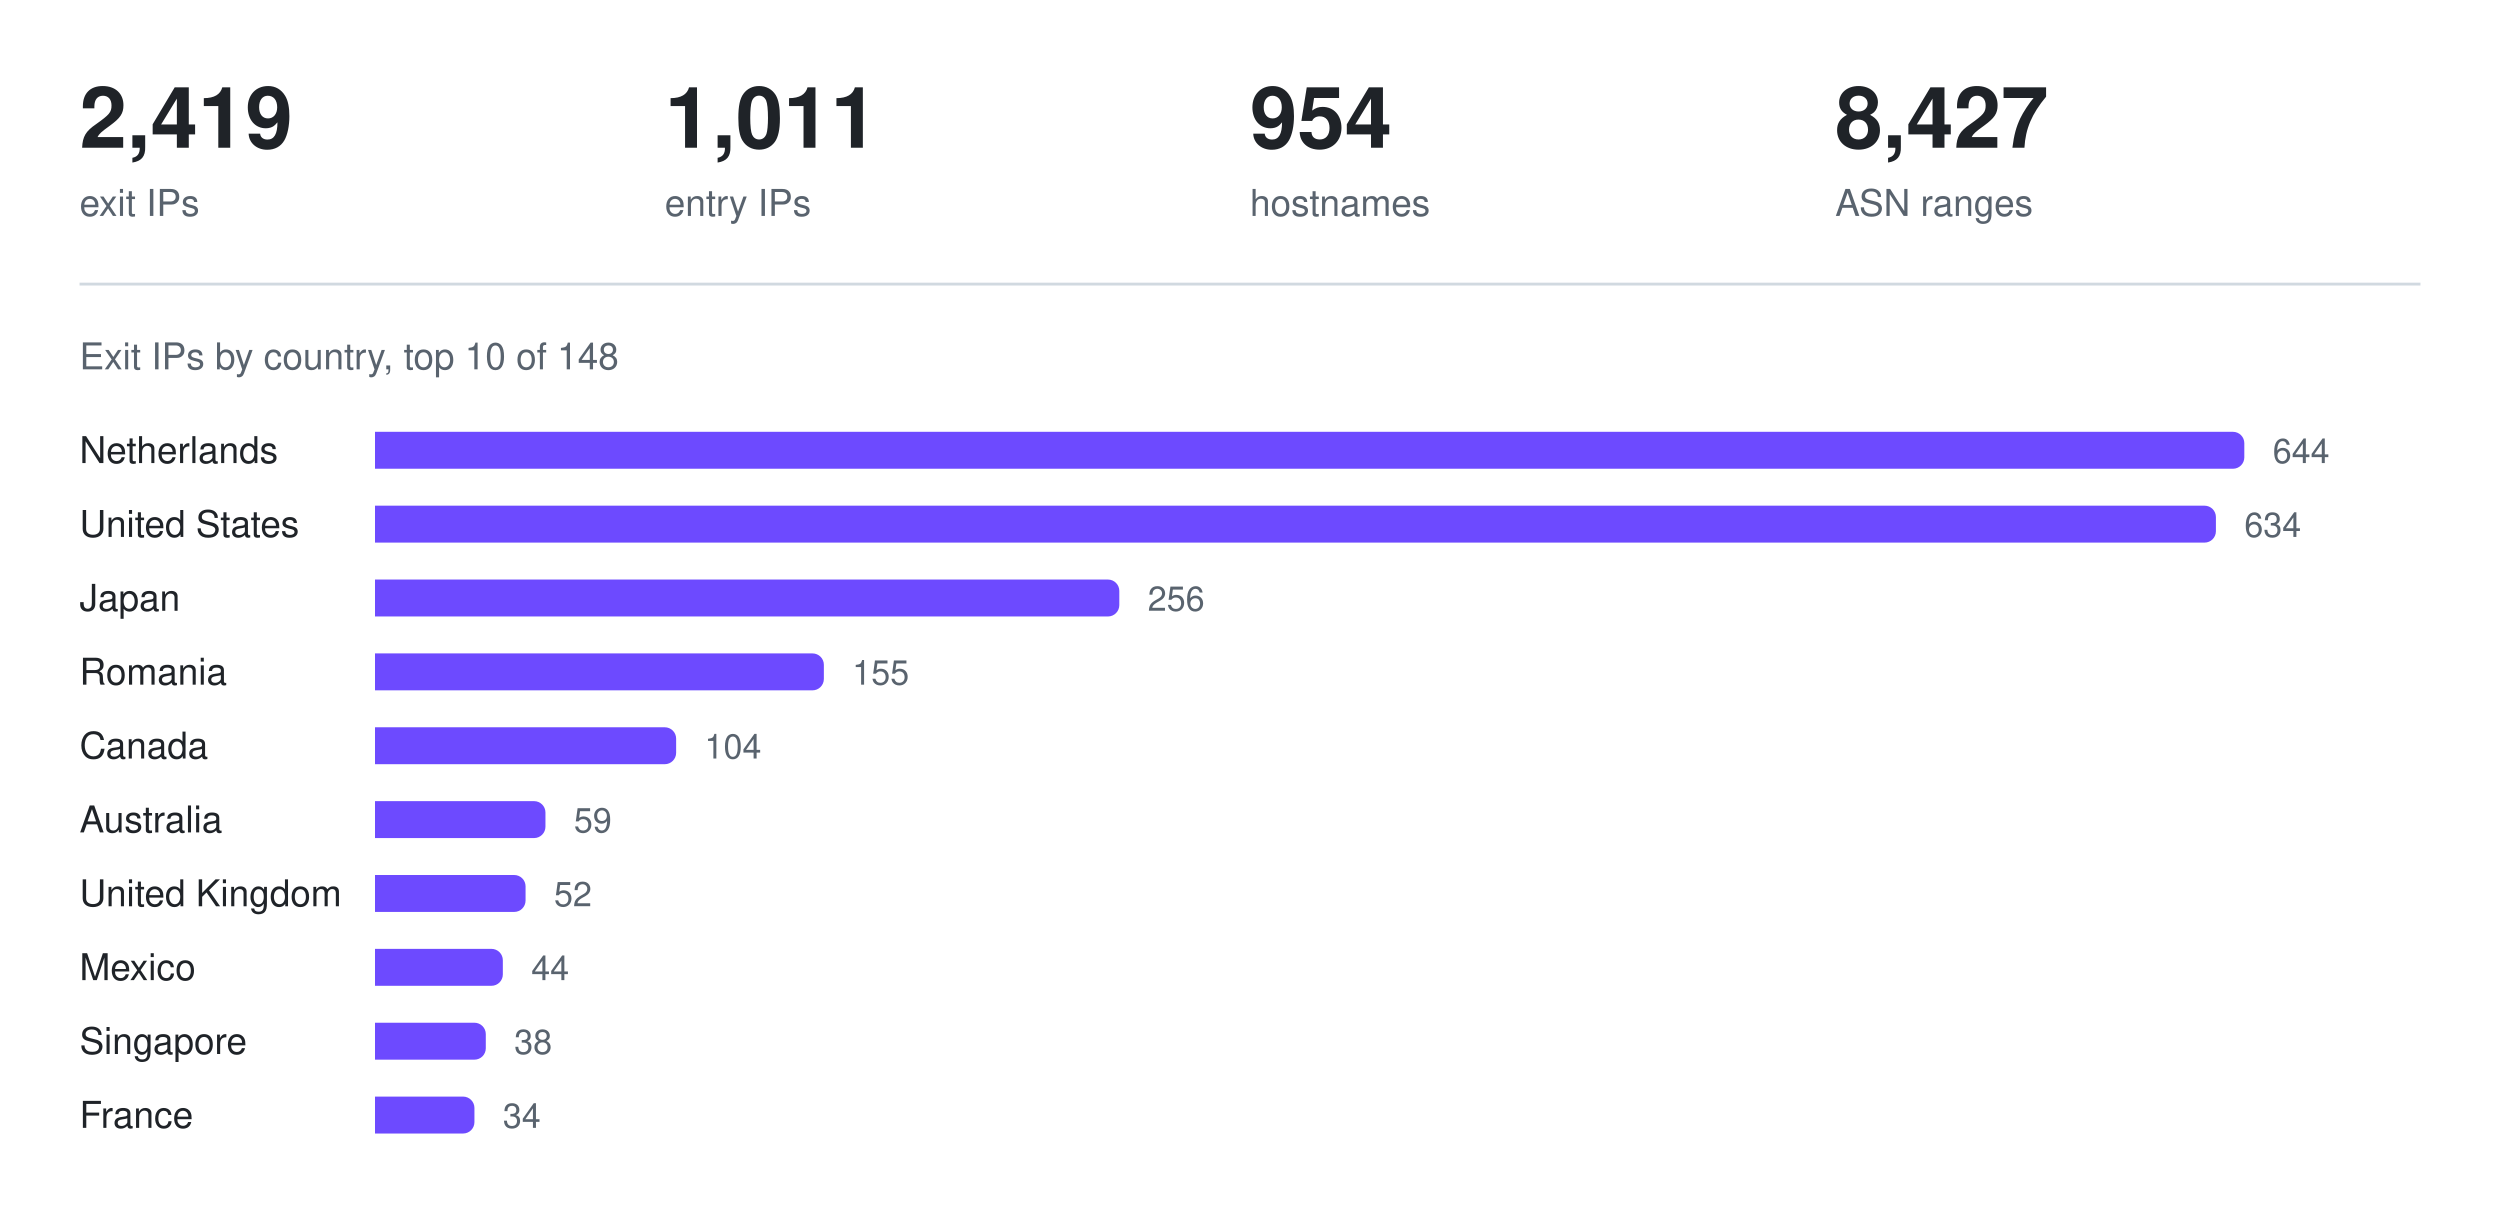
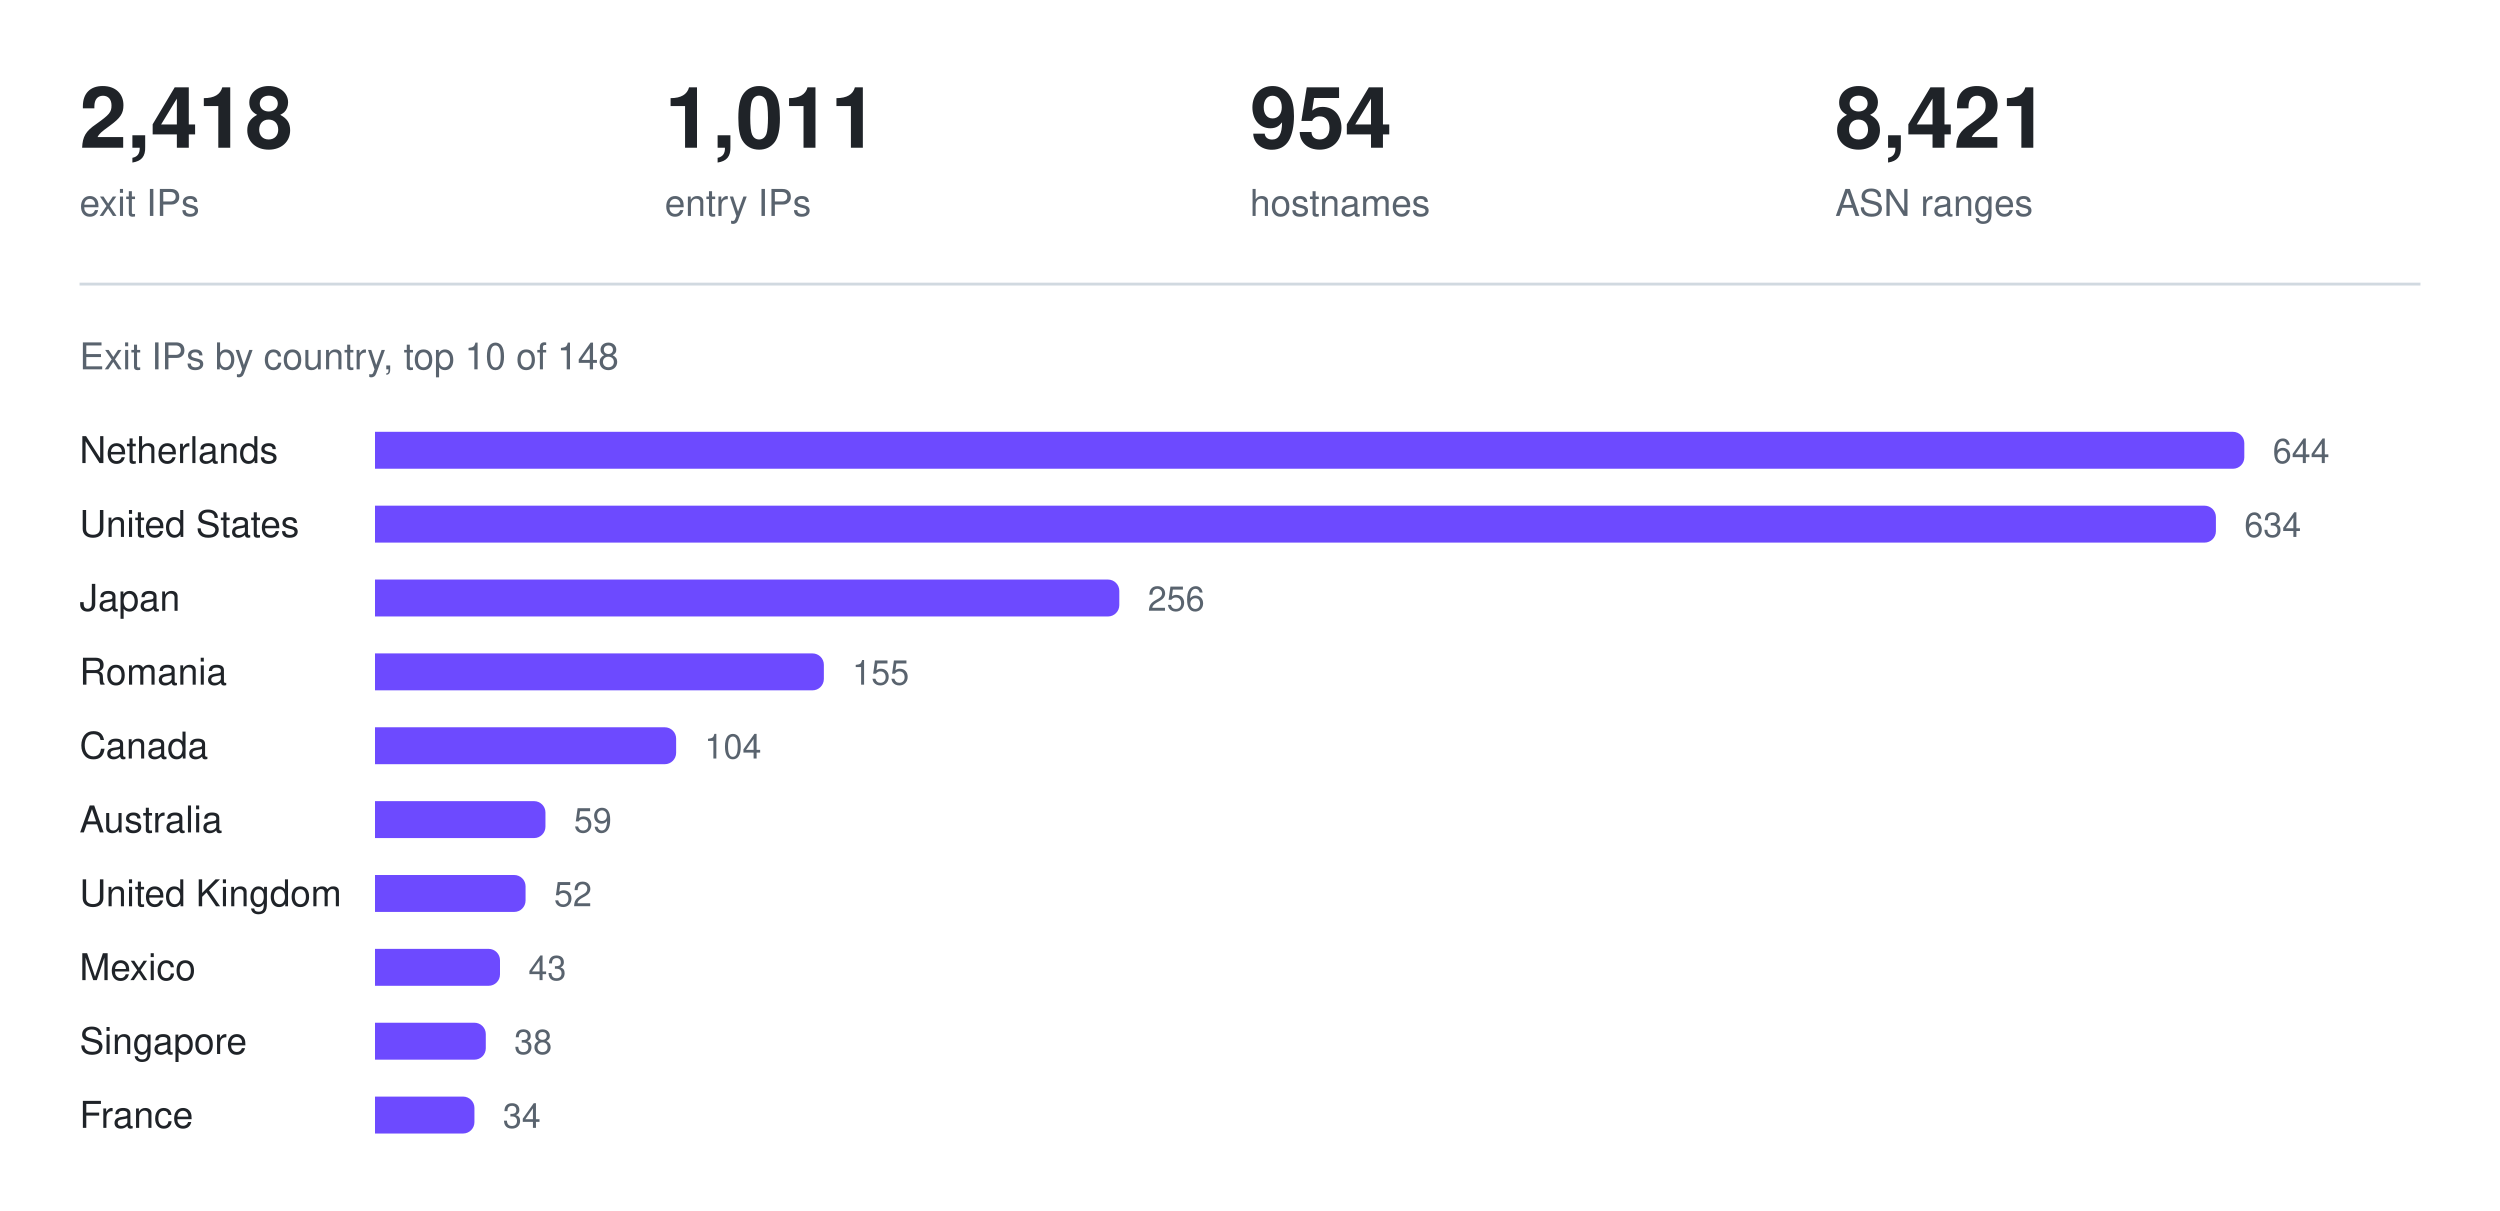
<svg xmlns="http://www.w3.org/2000/svg" width="880" height="426" viewBox="0 0 880 426" role="img" aria-label="Exit IPs by country, top 10 of 148">
-   <text x="28.0" y="52" fill="#1f2328" font-family="ui-sans-serif, -apple-system, Segoe UI, Helvetica, Arial, sans-serif" font-size="30" font-weight="600" text-anchor="start">2,419</text>
+   <text x="28.0" y="52" fill="#1f2328" font-family="ui-sans-serif, -apple-system, Segoe UI, Helvetica, Arial, sans-serif" font-size="30" font-weight="600" text-anchor="start">2,418</text>
  <text x="28.0" y="76" fill="#59636e" font-family="ui-sans-serif, -apple-system, Segoe UI, Helvetica, Arial, sans-serif" font-size="13" font-weight="400" text-anchor="start">exit IPs</text>
  <text x="234.0" y="52" fill="#1f2328" font-family="ui-sans-serif, -apple-system, Segoe UI, Helvetica, Arial, sans-serif" font-size="30" font-weight="600" text-anchor="start">1,011</text>
  <text x="234.0" y="76" fill="#59636e" font-family="ui-sans-serif, -apple-system, Segoe UI, Helvetica, Arial, sans-serif" font-size="13" font-weight="400" text-anchor="start">entry IPs</text>
  <text x="440.0" y="52" fill="#1f2328" font-family="ui-sans-serif, -apple-system, Segoe UI, Helvetica, Arial, sans-serif" font-size="30" font-weight="600" text-anchor="start">954</text>
  <text x="440.0" y="76" fill="#59636e" font-family="ui-sans-serif, -apple-system, Segoe UI, Helvetica, Arial, sans-serif" font-size="13" font-weight="400" text-anchor="start">hostnames</text>
-   <text x="646.0" y="52" fill="#1f2328" font-family="ui-sans-serif, -apple-system, Segoe UI, Helvetica, Arial, sans-serif" font-size="30" font-weight="600" text-anchor="start">8,427</text>
+   <text x="646.0" y="52" fill="#1f2328" font-family="ui-sans-serif, -apple-system, Segoe UI, Helvetica, Arial, sans-serif" font-size="30" font-weight="600" text-anchor="start">8,421</text>
  <text x="646.0" y="76" fill="#59636e" font-family="ui-sans-serif, -apple-system, Segoe UI, Helvetica, Arial, sans-serif" font-size="13" font-weight="400" text-anchor="start">ASN ranges</text>
  <line x1="28" y1="100" x2="852" y2="100" stroke="#d1d9e0" stroke-width="1" />
  <text x="28" y="130" fill="#59636e" font-family="ui-sans-serif, -apple-system, Segoe UI, Helvetica, Arial, sans-serif" font-size="13" font-weight="400" text-anchor="start">Exit IPs by country, top 10 of 148</text>
  <text x="28" y="163" fill="#1f2328" font-family="ui-sans-serif, -apple-system, Segoe UI, Helvetica, Arial, sans-serif" font-size="13" font-weight="400" text-anchor="start">Netherlands</text>
  <g fill="#6d4aff">
    <path d="M132 152h654a4 4 0 0 1 4 4v5a4 4 0 0 1 -4 4h-654z" />
  </g>
  <text x="800" y="163" fill="#59636e" font-family="ui-sans-serif, -apple-system, Segoe UI, Helvetica, Arial, sans-serif" font-size="12" font-weight="400" text-anchor="start">644</text>
  <text x="28" y="189" fill="#1f2328" font-family="ui-sans-serif, -apple-system, Segoe UI, Helvetica, Arial, sans-serif" font-size="13" font-weight="400" text-anchor="start">United States</text>
  <g fill="#6d4aff">
    <path d="M132 178h644a4 4 0 0 1 4 4v5a4 4 0 0 1 -4 4h-644z" />
  </g>
  <text x="790" y="189" fill="#59636e" font-family="ui-sans-serif, -apple-system, Segoe UI, Helvetica, Arial, sans-serif" font-size="12" font-weight="400" text-anchor="start">634</text>
  <text x="28" y="215" fill="#1f2328" font-family="ui-sans-serif, -apple-system, Segoe UI, Helvetica, Arial, sans-serif" font-size="13" font-weight="400" text-anchor="start">Japan</text>
  <g fill="#6d4aff">
    <path d="M132 204h258a4 4 0 0 1 4 4v5a4 4 0 0 1 -4 4h-258z" />
  </g>
  <text x="404" y="215" fill="#59636e" font-family="ui-sans-serif, -apple-system, Segoe UI, Helvetica, Arial, sans-serif" font-size="12" font-weight="400" text-anchor="start">256</text>
  <text x="28" y="241" fill="#1f2328" font-family="ui-sans-serif, -apple-system, Segoe UI, Helvetica, Arial, sans-serif" font-size="13" font-weight="400" text-anchor="start">Romania</text>
  <g fill="#6d4aff">
    <path d="M132 230h154a4 4 0 0 1 4 4v5a4 4 0 0 1 -4 4h-154z" />
  </g>
  <text x="300" y="241" fill="#59636e" font-family="ui-sans-serif, -apple-system, Segoe UI, Helvetica, Arial, sans-serif" font-size="12" font-weight="400" text-anchor="start">155</text>
  <text x="28" y="267" fill="#1f2328" font-family="ui-sans-serif, -apple-system, Segoe UI, Helvetica, Arial, sans-serif" font-size="13" font-weight="400" text-anchor="start">Canada</text>
  <g fill="#6d4aff">
    <path d="M132 256h102a4 4 0 0 1 4 4v5a4 4 0 0 1 -4 4h-102z" />
  </g>
  <text x="248" y="267" fill="#59636e" font-family="ui-sans-serif, -apple-system, Segoe UI, Helvetica, Arial, sans-serif" font-size="12" font-weight="400" text-anchor="start">104</text>
  <text x="28" y="293" fill="#1f2328" font-family="ui-sans-serif, -apple-system, Segoe UI, Helvetica, Arial, sans-serif" font-size="13" font-weight="400" text-anchor="start">Australia</text>
  <g fill="#6d4aff">
    <path d="M132 282h56a4 4 0 0 1 4 4v5a4 4 0 0 1 -4 4h-56z" />
  </g>
  <text x="202" y="293" fill="#59636e" font-family="ui-sans-serif, -apple-system, Segoe UI, Helvetica, Arial, sans-serif" font-size="12" font-weight="400" text-anchor="start">59</text>
  <text x="28" y="319" fill="#1f2328" font-family="ui-sans-serif, -apple-system, Segoe UI, Helvetica, Arial, sans-serif" font-size="13" font-weight="400" text-anchor="start">United Kingdom</text>
  <g fill="#6d4aff">
    <path d="M132 308h49a4 4 0 0 1 4 4v5a4 4 0 0 1 -4 4h-49z" />
  </g>
  <text x="195" y="319" fill="#59636e" font-family="ui-sans-serif, -apple-system, Segoe UI, Helvetica, Arial, sans-serif" font-size="12" font-weight="400" text-anchor="start">52</text>
  <text x="28" y="345" fill="#1f2328" font-family="ui-sans-serif, -apple-system, Segoe UI, Helvetica, Arial, sans-serif" font-size="13" font-weight="400" text-anchor="start">Mexico</text>
  <g fill="#6d4aff">
-     <path d="M132 334h41a4 4 0 0 1 4 4v5a4 4 0 0 1 -4 4h-41z" />
+     <path d="M132 334h40a4 4 0 0 1 4 4v5a4 4 0 0 1 -4 4h-40z" />
  </g>
-   <text x="187" y="345" fill="#59636e" font-family="ui-sans-serif, -apple-system, Segoe UI, Helvetica, Arial, sans-serif" font-size="12" font-weight="400" text-anchor="start">44</text>
+   <text x="186" y="345" fill="#59636e" font-family="ui-sans-serif, -apple-system, Segoe UI, Helvetica, Arial, sans-serif" font-size="12" font-weight="400" text-anchor="start">43</text>
  <text x="28" y="371" fill="#1f2328" font-family="ui-sans-serif, -apple-system, Segoe UI, Helvetica, Arial, sans-serif" font-size="13" font-weight="400" text-anchor="start">Singapore</text>
  <g fill="#6d4aff">
    <path d="M132 360h35a4 4 0 0 1 4 4v5a4 4 0 0 1 -4 4h-35z" />
  </g>
  <text x="181" y="371" fill="#59636e" font-family="ui-sans-serif, -apple-system, Segoe UI, Helvetica, Arial, sans-serif" font-size="12" font-weight="400" text-anchor="start">38</text>
  <text x="28" y="397" fill="#1f2328" font-family="ui-sans-serif, -apple-system, Segoe UI, Helvetica, Arial, sans-serif" font-size="13" font-weight="400" text-anchor="start">France</text>
  <g fill="#6d4aff">
    <path d="M132 386h31a4 4 0 0 1 4 4v5a4 4 0 0 1 -4 4h-31z" />
  </g>
  <text x="177" y="397" fill="#59636e" font-family="ui-sans-serif, -apple-system, Segoe UI, Helvetica, Arial, sans-serif" font-size="12" font-weight="400" text-anchor="start">34</text>
</svg>
